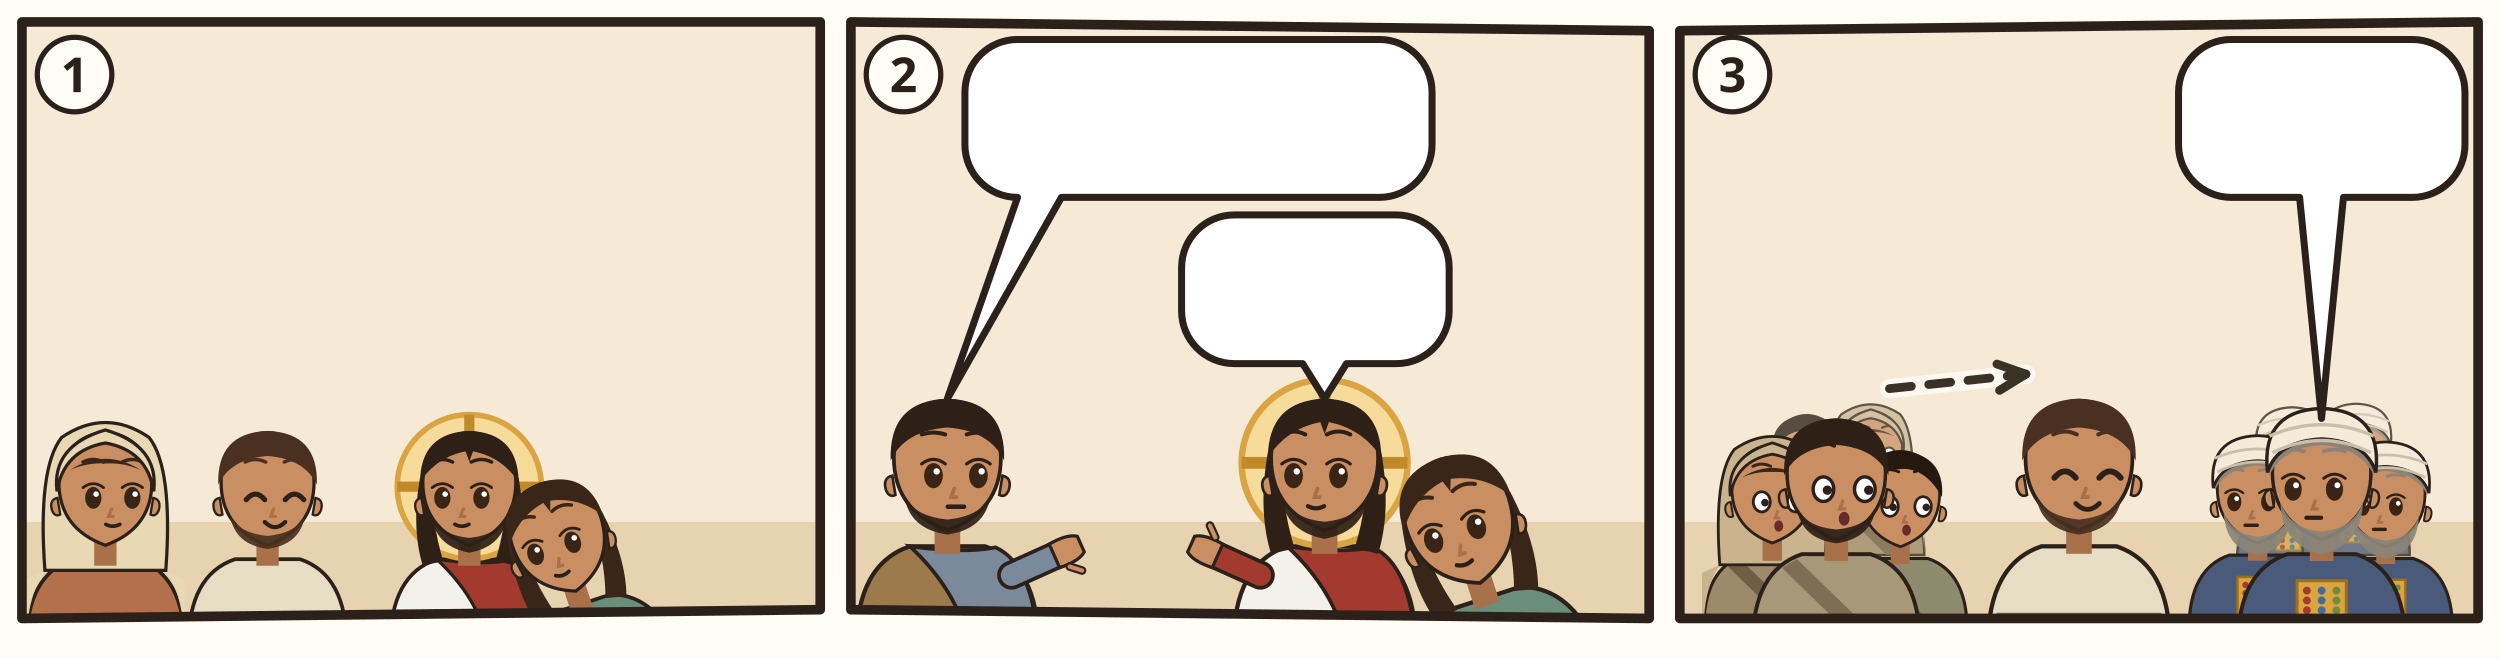
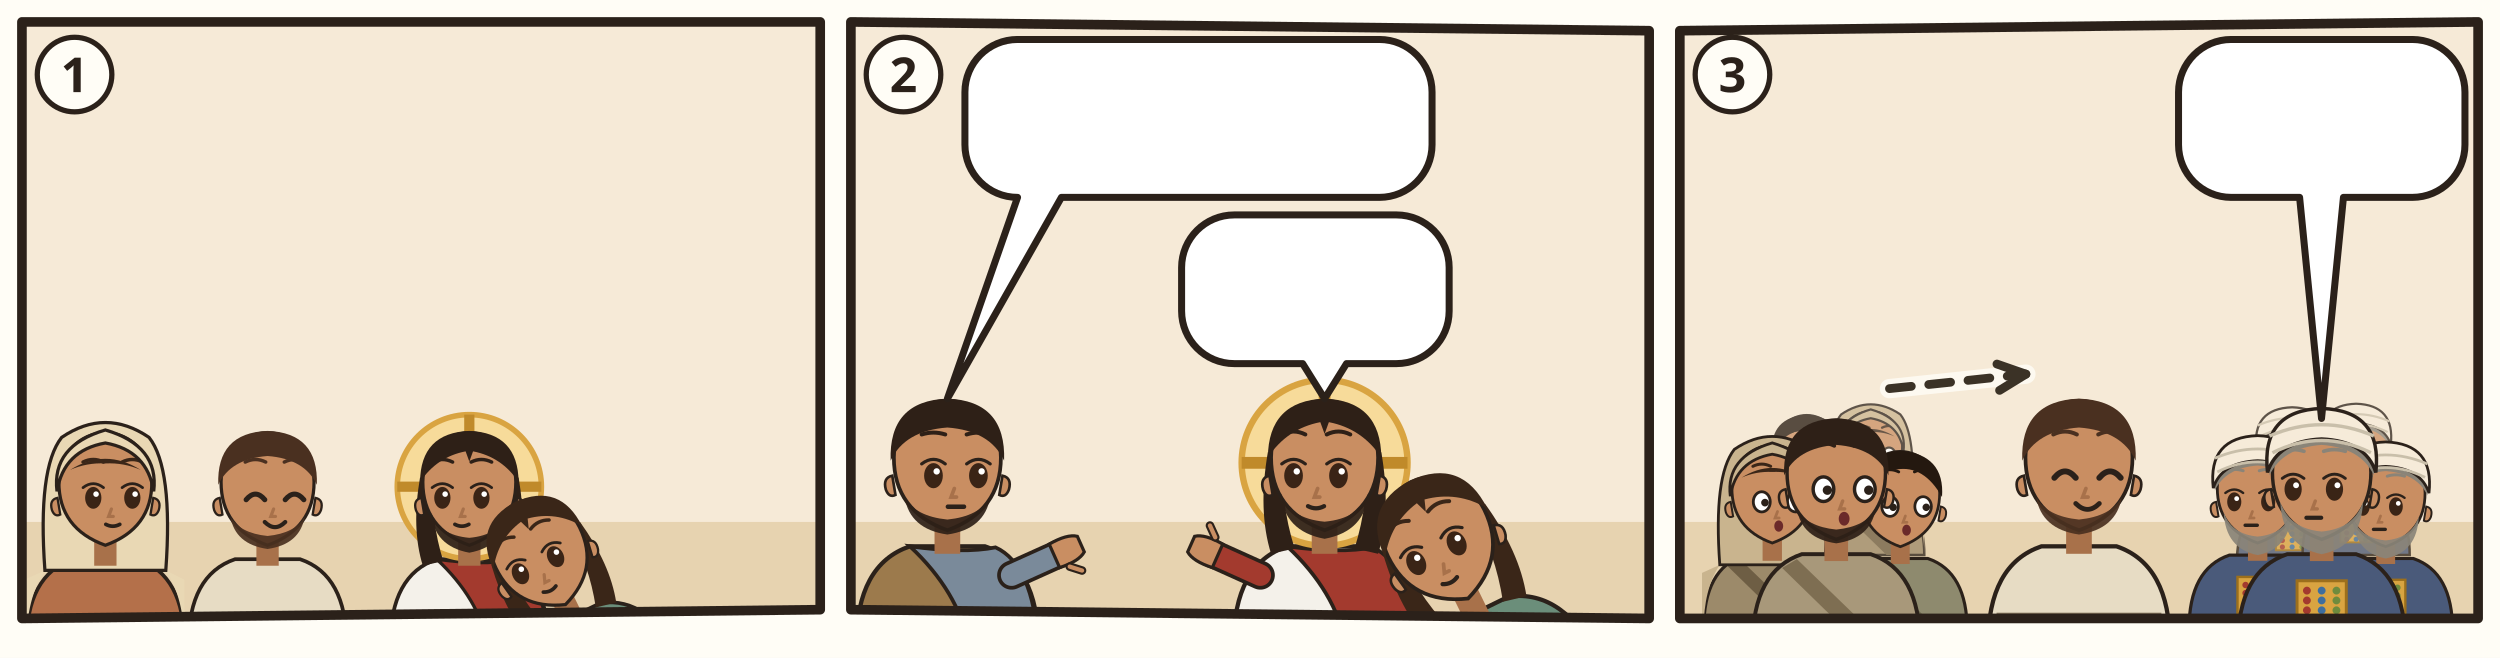
<svg xmlns="http://www.w3.org/2000/svg" viewBox="0 0 380 100">
  <rect width="380" height="100" fill="#FFFDF6" />
  <g transform="translate(2 2) scale(0.6667)">
    <clipPath id="an-cp-jhn-012-001-011-1">
      <polygon points="2,2 184,2 184,136 2,138" />
    </clipPath>
    <g clip-path="url(#an-cp-jhn-012-001-011-1)">
      <polygon points="2,2 184,2 184,136 2,138" fill="#F6EAD7" />
      <path d="M0 116h186v24H0z" fill="#E7D3B0" />
      <g transform="translate(21.02 107.96) scale(1.06)">
        <path d="M-17 34Q-17 19-7 15.6L7 15.6Q17 19 17 34z" fill="#B4704A" stroke="#2B211A" stroke-width=".8" />
        <path d="M-13 18Q-17 24-17 34h-.4V20zM13 18Q17 24 17 34V20z" fill="#E9D8B4" />
        <path d="M-13 18Q-14.6-4-9.4-10.6Q0-17 9.4-10.6Q14.6-4 13 18z" fill="#E9D8B4" stroke="#2B211A" stroke-width=".7" />
        <path d="M-2.4 11h4.8v6h-4.8z" fill="#A8714A" />
        <path d="M-10 -1Q-10 9 0 12.6Q10 9 10 -1A10 10.6 0 0 0 -10 -1z" fill="#C98E62" stroke="#2B211A" stroke-width=".7" />
        <path d="M10.3 2.4q1.8.4 1.2 2.6-.6 1.6-1.8 1z M-10.3 2.4q-1.8.4-1.2 2.6.6 1.6 1.8 1z" fill="#C98E62" stroke="#2B211A" stroke-width=".5" />
        <ellipse cx="-2.6" cy="2.4" rx="1.75" ry="2.35" fill="#3A2416" />
        <path d="M-4.8 0.2Q-2.6 -1.5 -0.4 0.2" fill="none" stroke="#2B211A" stroke-width=".6" stroke-linecap="round" />
        <circle cx="-2.0" cy="1.6" r=".6" fill="#FFF" />
        <ellipse cx="5.8" cy="2.4" rx="1.75" ry="2.35" fill="#3A2416" />
        <path d="M3.6 0.2Q5.8 -1.5 8.0 0.2" fill="none" stroke="#2B211A" stroke-width=".6" stroke-linecap="round" />
        <circle cx="6.4" cy="1.6" r=".6" fill="#FFF" />
        <path d="M-4.8 -5.3Q-2.6 -6.4 -0.4 -5.3M3.6 -5.3Q5.8 -6.4 8.0 -5.3" fill="none" stroke="#3A2618" stroke-width=".75" stroke-linecap="round" />
        <path d="M1.3 4.8l-.6 1.6h1" fill="none" stroke="#A8714A" stroke-width=".7" stroke-linecap="round" />
        <path d="M0.1 8.1Q1.6 8.9 3.1 8.1" fill="none" stroke="#2B211A" stroke-width=".8" stroke-linecap="round" />
        <path d="M-7.6-3.6Q0-8.4 7.6-3.6Q4-5.2 0-5Q-4-5.2-7.6-3.6z" fill="#3A2618" />
        <path d="M-10.4 1Q-11.6-8.8 0-12.2Q11.6-8.8 10.4 1Q9-7.8 0-9.4Q-9-7.8-10.4 1z" fill="#E9D8B4" stroke="#2B211A" stroke-width=".7" />
        <use href="#an-a-kelle" x="1" y="16" width="14" height="14" />
      </g>
      <g transform="translate(58 107.96) scale(1.06)">
        <path d="M-17 34Q-17 19-7 15.6L7 15.6Q17 19 17 34z" fill="#E7DCC4" stroke="#2B211A" stroke-width=".8" />
        <path d="M-15.4 28h30.8v2.6h-30.8z" fill="#8A7A60" />
        <path d="M-2.4 11h4.8v6h-4.8z" fill="#A8714A" />
        <path d="M-10 -1Q-10 9 0 12.6Q10 9 10 -1A10 10.6 0 0 0 -10 -1z" fill="#C98E62" stroke="#2B211A" stroke-width=".7" />
        <path d="M10.3 2.4q1.8.4 1.2 2.6-.6 1.6-1.8 1z M-10.3 2.4q-1.8.4-1.2 2.6.6 1.6 1.8 1z" fill="#C98E62" stroke="#2B211A" stroke-width=".5" />
        <path d="M-8 6.4Q-7 12.4 0 13.4Q7 12.4 8 6.4Q6 10 0 10.6Q-6 10-8 6.4z" fill="#4A3020" opacity=".92" />
        <path d="M-4.6 2.8Q-2.6 0.4 -0.6 2.8" fill="none" stroke="#2B211A" stroke-width="1.1" stroke-linecap="round" />
        <path d="M3.8 2.8Q5.8 0.4 7.8 2.8" fill="none" stroke="#2B211A" stroke-width="1.1" stroke-linecap="round" />
        <path d="M-4.8 -5.3Q-2.6 -6.4 -0.4 -5.3M3.6 -5.3Q5.8 -6.4 8.0 -5.3" fill="none" stroke="#4A3020" stroke-width=".75" stroke-linecap="round" />
        <path d="M1.3 4.8l-.6 1.6h1" fill="none" stroke="#A8714A" stroke-width=".7" stroke-linecap="round" />
        <path d="M-0.6 7.6Q1.6 9.8 3.8 7.6" fill="none" stroke="#2B211A" stroke-width=".9" stroke-linecap="round" />
        <path d="M-10.6-.4Q-11-11.6 0-12Q11-11.6 10.6-.4Q8-6 0-6.6Q-8-6-10.6-.4z" fill="#4A3020" />
      </g>
      <g transform="translate(104 107.96) scale(1.06)">
        <path d="M-17 34Q-17 19-7 15.6L7 15.6Q17 19 17 34z" fill="#F4F1EA" stroke="#2B211A" stroke-width=".8" />
        <path d="M-7 15.6Q3 17 9 15.8Q16 19 17 34L4 34Q2 24-7 15.6z" fill="#A33A2E" stroke="#2B211A" stroke-width=".7" />
        <circle r="15.5" fill="#F7DB9A" stroke="#D9A441" stroke-width="1.2" />
        <path d="M0-15.5v5M-15.5 0h5M15.5 0h-5" stroke="#C08A2A" stroke-width="2.2" />
        <path d="M-10.6 -2Q-12.5 9-10 17L-5.6 16Q-8.4 7-7.6-1z M10.6 -2Q12.5 9 10 17L5.6 16Q8.4 7 7.6-1z" fill="#2E2017" />
        <path d="M-2.4 11h4.8v6h-4.8z" fill="#A8714A" />
        <path d="M-10 -1Q-10 9 0 12.6Q10 9 10 -1A10 10.6 0 0 0 -10 -1z" fill="#C98E62" stroke="#2B211A" stroke-width=".7" />
        <path d="M10.3 2.4q1.8.4 1.2 2.6-.6 1.6-1.8 1z M-10.3 2.4q-1.8.4-1.2 2.6.6 1.6 1.8 1z" fill="#C98E62" stroke="#2B211A" stroke-width=".5" />
        <path d="M-8.2 5.6Q-7.6 12.8 0 14.2Q7.6 12.8 8.2 5.6Q6.6 10.4 0 11Q-6.6 10.4-8.2 5.6z" fill="#2E2017" opacity=".92" />
        <ellipse cx="-5.8" cy="2.4" rx="1.75" ry="2.35" fill="#3A2416" />
        <path d="M-8.0 0.2Q-5.8 -1.5 -3.6 0.2" fill="none" stroke="#2B211A" stroke-width=".6" stroke-linecap="round" />
        <circle cx="-5.2" cy="1.6" r=".6" fill="#FFF" />
        <ellipse cx="2.6" cy="2.4" rx="1.75" ry="2.35" fill="#3A2416" />
        <path d="M0.4 0.2Q2.6 -1.5 4.8 0.2" fill="none" stroke="#2B211A" stroke-width=".6" stroke-linecap="round" />
        <circle cx="3.2" cy="1.6" r=".6" fill="#FFF" />
        <path d="M-8.0 -5.3Q-5.8 -6.4 -3.6 -5.3M0.4 -5.3Q2.6 -6.4 4.8 -5.3" fill="none" stroke="#2E2017" stroke-width=".75" stroke-linecap="round" />
        <path d="M-1.3 4.8l-.6 1.6h1" fill="none" stroke="#A8714A" stroke-width=".7" stroke-linecap="round" />
        <path d="M-3.1 8.1Q-1.6 8.9 -0.1 8.1" fill="none" stroke="#2B211A" stroke-width=".8" stroke-linecap="round" />
        <path d="M-10.6-1Q-10.5-11.6 0-12Q10.5-11.6 10.6-1Q7-6.4 .8-7.6L0-5.4-.8-7.6Q-7-6.4-10.6-1z" fill="#2E2017" />
      </g>
-       <g transform="rotate(-18 134.0 149.3)">
-         <g transform="translate(134 117.5) scale(1.06)">
+       <g transform="rotate(-26 134.0 151.4)">
+         <g transform="translate(134 119.62) scale(1.06)">
          <path d="M-17 34Q-17 19-7 15.6L7 15.6Q17 19 17 34z" fill="#6B8E7A" stroke="#2B211A" stroke-width=".8" />
          <path d="M-10.6 -2Q-12.5 9-10 17L-5.6 16Q-8.4 7-7.6-1z M10.6 -2Q12.5 9 10 17L5.6 16Q8.4 7 7.6-1z" fill="#3A2618" />
          <path d="M-2.4 11h4.8v6h-4.8z" fill="#A8714A" />
          <path d="M-10 -1Q-10 9 0 12.6Q10 9 10 -1A10 10.6 0 0 0 -10 -1z" fill="#C98E62" stroke="#2B211A" stroke-width=".7" />
          <path d="M10.3 2.4q1.8.4 1.2 2.6-.6 1.6-1.8 1z M-10.3 2.4q-1.8.4-1.2 2.6.6 1.6 1.8 1z" fill="#C98E62" stroke="#2B211A" stroke-width=".5" />
          <ellipse cx="-5.8" cy="2.4" rx="1.75" ry="2.35" fill="#3A2416" />
          <path d="M-8.0 0.2Q-5.8 -1.5 -3.6 0.2" fill="none" stroke="#2B211A" stroke-width=".6" stroke-linecap="round" />
          <circle cx="-5.2" cy="1.6" r=".6" fill="#FFF" />
          <ellipse cx="2.6" cy="2.4" rx="1.75" ry="2.35" fill="#3A2416" />
          <path d="M0.4 0.2Q2.6 -1.5 4.8 0.2" fill="none" stroke="#2B211A" stroke-width=".6" stroke-linecap="round" />
          <circle cx="3.2" cy="1.6" r=".6" fill="#FFF" />
          <path d="M-8.0 -5.3Q-5.8 -6.4 -3.6 -5.3M0.4 -5.3Q2.6 -6.4 4.8 -5.3" fill="none" stroke="#3A2618" stroke-width=".75" stroke-linecap="round" />
          <path d="M-1.3 4.8l-.6 1.6h1" fill="none" stroke="#A8714A" stroke-width=".7" stroke-linecap="round" />
          <path d="M-3.1 8.1Q-1.6 8.9 -0.1 8.1" fill="none" stroke="#2B211A" stroke-width=".8" stroke-linecap="round" />
          <path d="M-10.6-1Q-10.5-11.6 0-12Q10.5-11.6 10.6-1Q7-6.4 .8-7.6L0-5.4-.8-7.6Q-7-6.4-10.6-1z" fill="#3A2618" />
          <use href="#an-salboel" x="-4" y="13" width="16" height="12" />
        </g>
      </g>
-       <use href="#an-z-salbung" x="150.7" y="108.0" width="19" height="19" />
+       <use href="#an-z-salbung" x="150.7" y="110.1" width="19" height="19" />
    </g>
    <polygon points="2,2 184,2 184,136 2,138" fill="none" stroke="#2B211A" stroke-width="2.2" stroke-linejoin="round" />
    <circle cx="14" cy="14" r="8.5" fill="#FFFDF6" stroke="#2B211A" stroke-width="1.2" />
    <text x="14" y="18" text-anchor="middle" font-family="sans-serif" font-size="11" font-weight="700" fill="#2B211A">1</text>
  </g>
  <g transform="translate(128 2) scale(0.6667)">
    <clipPath id="an-cp-jhn-012-001-011-2">
      <polygon points="2,2 184,4 184,138 2,136" />
    </clipPath>
    <g clip-path="url(#an-cp-jhn-012-001-011-2)">
      <polygon points="2,2 184,4 184,138 2,136" fill="#F6EAD7" />
      <path d="M0 116h186v24H0z" fill="#E7D3B0" />
      <g transform="translate(24 102.52) scale(1.22)">
        <path d="M-17 34Q-17 19-7 15.6L7 15.6Q17 19 17 34z" fill="#9C7A4C" stroke="#2B211A" stroke-width=".8" />
        <path d="M-7 15.6Q3 17 9 15.8Q16 19 17 34L4 34Q2 24-7 15.6z" fill="#7A8A9A" stroke="#2B211A" stroke-width=".7" />
        <path d="M12 21L21.1 16.9" stroke="#2B211A" stroke-width="5.4" stroke-linecap="round" />
        <path d="M12 21L21.1 16.9" stroke="#7A8A9A" stroke-width="4" stroke-linecap="round" />
        <g transform="translate(21.1 16.9) rotate(66)">
          <path d="M-2.4 1.2Q-2.8-2.6-1.6-4.2h3.2Q2.8-2.6 2.4 1.2z" fill="#C98E62" stroke="#2B211A" stroke-width=".6" />
          <path d="M3 -.6l1.6-1.8" stroke="#2B211A" stroke-width="1.6" stroke-linecap="round" />
          <path d="M3 -.6l1.6-1.8" stroke="#C98E62" stroke-width=".8" stroke-linecap="round" />
        </g>
        <path d="M-2.4 11h4.8v6h-4.8z" fill="#A8714A" />
        <path d="M-10 -1Q-10 9 0 12.6Q10 9 10 -1A10 10.6 0 0 0 -10 -1z" fill="#C98E62" stroke="#2B211A" stroke-width=".7" />
        <path d="M10.3 2.4q1.8.4 1.2 2.6-.6 1.6-1.8 1z M-10.3 2.4q-1.8.4-1.2 2.6.6 1.6 1.8 1z" fill="#C98E62" stroke="#2B211A" stroke-width=".5" />
        <path d="M-8 6.4Q-7 12.4 0 13.4Q7 12.4 8 6.4Q6 10 0 10.6Q-6 10-8 6.4z" fill="#2E2017" opacity=".92" />
        <ellipse cx="-2.6" cy="2.4" rx="1.75" ry="2.35" fill="#3A2416" />
        <path d="M-4.8 0.2Q-2.6 -1.5 -0.4 0.2" fill="none" stroke="#2B211A" stroke-width=".6" stroke-linecap="round" />
        <circle cx="-2.0" cy="1.6" r=".6" fill="#FFF" />
        <ellipse cx="5.8" cy="2.4" rx="1.75" ry="2.35" fill="#3A2416" />
        <path d="M3.6 0.2Q5.8 -1.5 8.0 0.2" fill="none" stroke="#2B211A" stroke-width=".6" stroke-linecap="round" />
        <circle cx="6.4" cy="1.6" r=".6" fill="#FFF" />
        <path d="M-4.8 -5.3Q-2.6 -6.0 -0.4 -5.3M3.6 -5.3Q5.8 -6.0 8.0 -5.3" fill="none" stroke="#2E2017" stroke-width=".75" stroke-linecap="round" />
        <path d="M1.3 4.8l-.6 1.6h1" fill="none" stroke="#A8714A" stroke-width=".7" stroke-linecap="round" />
        <path d="M0.1 8.2h3" stroke="#2B211A" stroke-width=".85" stroke-linecap="round" />
        <path d="M-10.6-.4Q-11-11.6 0-12Q11-11.6 10.6-.4Q8-6 0-6.6Q-8-6-10.6-.4z" fill="#2E2017" />
        <use href="#an-a-kasse" x="1" y="16" width="14" height="14" />
      </g>
      <g transform="translate(110 102.52) scale(1.22)">
        <path d="M-17 34Q-17 19-7 15.6L7 15.6Q17 19 17 34z" fill="#F4F1EA" stroke="#2B211A" stroke-width=".8" />
        <path d="M-7 15.6Q3 17 9 15.8Q16 19 17 34L4 34Q2 24-7 15.6z" fill="#A33A2E" stroke="#2B211A" stroke-width=".7" />
        <path d="M-12 21L-21.1 16.9" stroke="#2B211A" stroke-width="5.4" stroke-linecap="round" />
        <path d="M-12 21L-21.1 16.9" stroke="#A33A2E" stroke-width="4" stroke-linecap="round" />
        <g transform="translate(-21.1 16.9) rotate(294)">
          <path d="M-2.4 1.2Q-2.8-2.6-1.6-4.2h3.2Q2.8-2.6 2.4 1.2z" fill="#C98E62" stroke="#2B211A" stroke-width=".6" />
          <path d="M3 -.6l1.6-1.8" stroke="#2B211A" stroke-width="1.6" stroke-linecap="round" />
          <path d="M3 -.6l1.6-1.8" stroke="#C98E62" stroke-width=".8" stroke-linecap="round" />
        </g>
        <circle r="15.5" fill="#F7DB9A" stroke="#D9A441" stroke-width="1.2" />
        <path d="M0-15.5v5M-15.5 0h5M15.5 0h-5" stroke="#C08A2A" stroke-width="2.2" />
        <path d="M-10.6 -2Q-12.5 9-10 17L-5.6 16Q-8.4 7-7.6-1z M10.6 -2Q12.5 9 10 17L5.6 16Q8.4 7 7.6-1z" fill="#2E2017" />
        <path d="M-2.4 11h4.8v6h-4.8z" fill="#A8714A" />
        <path d="M-10 -1Q-10 9 0 12.6Q10 9 10 -1A10 10.6 0 0 0 -10 -1z" fill="#C98E62" stroke="#2B211A" stroke-width=".7" />
        <path d="M10.3 2.4q1.8.4 1.2 2.6-.6 1.6-1.8 1z M-10.3 2.4q-1.8.4-1.2 2.6.6 1.6 1.8 1z" fill="#C98E62" stroke="#2B211A" stroke-width=".5" />
        <path d="M-8.2 5.6Q-7.6 12.8 0 14.2Q7.6 12.8 8.2 5.6Q6.6 10.4 0 11Q-6.6 10.4-8.2 5.6z" fill="#2E2017" opacity=".92" />
        <ellipse cx="-5.8" cy="2.4" rx="1.75" ry="2.35" fill="#3A2416" />
        <path d="M-8.0 0.2Q-5.8 -1.5 -3.6 0.2" fill="none" stroke="#2B211A" stroke-width=".6" stroke-linecap="round" />
        <circle cx="-5.2" cy="1.6" r=".6" fill="#FFF" />
        <ellipse cx="2.6" cy="2.4" rx="1.75" ry="2.35" fill="#3A2416" />
        <path d="M0.4 0.2Q2.6 -1.5 4.8 0.2" fill="none" stroke="#2B211A" stroke-width=".6" stroke-linecap="round" />
        <circle cx="3.2" cy="1.6" r=".6" fill="#FFF" />
        <path d="M-8.0 -5.3Q-5.8 -6.4 -3.6 -5.3M0.4 -5.3Q2.6 -6.4 4.8 -5.3" fill="none" stroke="#2E2017" stroke-width=".75" stroke-linecap="round" />
        <path d="M-1.3 4.8l-.6 1.6h1" fill="none" stroke="#A8714A" stroke-width=".7" stroke-linecap="round" />
        <path d="M-3.1 8.1Q-1.6 8.9 -0.1 8.1" fill="none" stroke="#2B211A" stroke-width=".8" stroke-linecap="round" />
        <path d="M-10.6-1Q-10.5-11.6 0-12Q10.5-11.6 10.6-1Q7-6.4 .8-7.6L0-5.4-.8-7.6Q-7-6.4-10.6-1z" fill="#2E2017" />
      </g>
-       <g transform="rotate(-18 152.0 150.1)">
-         <g transform="translate(152 113.5) scale(1.22)">
+       <g transform="rotate(-26 152.0 152.5)">
+         <g transform="translate(152 115.94) scale(1.22)">
          <path d="M-17 34Q-17 19-7 15.6L7 15.6Q17 19 17 34z" fill="#6B8E7A" stroke="#2B211A" stroke-width=".8" />
          <path d="M-10.6 -2Q-12.5 9-10 17L-5.6 16Q-8.4 7-7.6-1z M10.6 -2Q12.5 9 10 17L5.6 16Q8.4 7 7.6-1z" fill="#3A2618" />
          <path d="M-2.4 11h4.8v6h-4.8z" fill="#A8714A" />
          <path d="M-10 -1Q-10 9 0 12.6Q10 9 10 -1A10 10.6 0 0 0 -10 -1z" fill="#C98E62" stroke="#2B211A" stroke-width=".7" />
          <path d="M10.3 2.4q1.8.4 1.2 2.6-.6 1.6-1.8 1z M-10.3 2.4q-1.8.4-1.2 2.6.6 1.6 1.8 1z" fill="#C98E62" stroke="#2B211A" stroke-width=".5" />
          <ellipse cx="-5.8" cy="2.4" rx="1.75" ry="2.35" fill="#3A2416" />
          <path d="M-8.0 0.2Q-5.8 -1.5 -3.6 0.2" fill="none" stroke="#2B211A" stroke-width=".6" stroke-linecap="round" />
          <circle cx="-5.2" cy="1.6" r=".6" fill="#FFF" />
          <ellipse cx="2.6" cy="2.4" rx="1.75" ry="2.35" fill="#3A2416" />
          <path d="M0.4 0.2Q2.6 -1.5 4.8 0.2" fill="none" stroke="#2B211A" stroke-width=".6" stroke-linecap="round" />
          <circle cx="3.2" cy="1.6" r=".6" fill="#FFF" />
          <path d="M-8.0 -5.3Q-5.8 -6.4 -3.6 -5.3M0.4 -5.3Q2.6 -6.4 4.8 -5.3" fill="none" stroke="#3A2618" stroke-width=".75" stroke-linecap="round" />
          <path d="M-1.3 4.8l-.6 1.6h1" fill="none" stroke="#A8714A" stroke-width=".7" stroke-linecap="round" />
          <path d="M-3.1 8.1Q-1.6 8.9 -0.1 8.1" fill="none" stroke="#2B211A" stroke-width=".8" stroke-linecap="round" />
          <path d="M-10.6-1Q-10.5-11.6 0-12Q10.5-11.6 10.6-1Q7-6.4 .8-7.6L0-5.4-.8-7.6Q-7-6.4-10.6-1z" fill="#3A2618" />
          <use href="#an-salboel" x="-4" y="13" width="16" height="12" />
        </g>
      </g>
      <g>
        <path d="M40 6H122.5A12 12 0 0 1 134.5 18V30A12 12 0 0 1 122.5 42L50 42L24 87.9L40 42H40A12 12 0 0 1 28 30V18A12 12 0 0 1 40 6Z" fill="#FFFFFF" stroke="#2B211A" stroke-width="1.6" stroke-linejoin="round" />
        <use href="#an-salboel" x="34" y="12" width="17.5" height="24" />
        <use href="#an-muenzen" x="56.5" y="12" width="41.1" height="24" />
        <use href="#an-p-g-arme-gruppe" x="102.6" y="12" width="25.9" height="24" />
      </g>
      <g>
        <path d="M89.4 46H126.4A12 12 0 0 1 138.4 58V67.9A12 12 0 0 1 126.4 79.9L115 79.9L110 87.9L105 79.9H89.4A12 12 0 0 1 77.4 67.9V58A12 12 0 0 1 89.4 46Z" fill="#FFFFFF" stroke="#2B211A" stroke-width="1.6" stroke-linejoin="round" />
        <use href="#an-p-maria-betanien" x="83.4" y="52" width="15.4" height="21.9" />
        <use href="#an-z-tod" x="103.8" y="52" width="28.6" height="21.9" />
      </g>
    </g>
    <polygon points="2,2 184,4 184,138 2,136" fill="none" stroke="#2B211A" stroke-width="2.2" stroke-linejoin="round" />
    <circle cx="14" cy="14" r="8.5" fill="#FFFDF6" stroke="#2B211A" stroke-width="1.2" />
    <text x="14" y="18" text-anchor="middle" font-family="sans-serif" font-size="11" font-weight="700" fill="#2B211A">2</text>
  </g>
  <g transform="translate(254 2) scale(0.6667)">
    <clipPath id="an-cp-jhn-012-001-011-3">
      <polygon points="2,4 184,2 184,138 2,138" />
    </clipPath>
    <g clip-path="url(#an-cp-jhn-012-001-011-3)">
      <polygon points="2,4 184,2 184,138 2,138" fill="#F6EAD7" />
      <path d="M0 116h186v24H0z" fill="#E7D3B0" />
      <g opacity=".75">
        <g transform="translate(30.93227 100.2264) scale(0.740784)">
          <path d="M-17 34Q-17 19-7 15.6L7 15.6Q17 19 17 34z" fill="#8E8A6E" stroke="#2B211A" stroke-width=".8" />
          <path d="M-8 16.6L10 34h-5L-11 18.4z" fill="#6A664C" />
          <path d="M-2.4 11h4.8v6h-4.8z" fill="#A8714A" />
          <path d="M-10 -1Q-10 9 0 12.6Q10 9 10 -1A10 10.6 0 0 0 -10 -1z" fill="#C98E62" stroke="#2B211A" stroke-width=".7" />
          <path d="M10.3 2.4q1.8.4 1.2 2.6-.6 1.6-1.8 1z M-10.3 2.4q-1.8.4-1.2 2.6.6 1.6 1.8 1z" fill="#C98E62" stroke="#2B211A" stroke-width=".5" />
          <ellipse cx="-2.6" cy="2.4" rx="2.1" ry="2.5" fill="#FFF" stroke="#2B211A" stroke-width=".7" />
          <circle cx="-1.8" cy="2.6" r=".95" fill="#2B211A" />
          <ellipse cx="5.8" cy="2.4" rx="2.1" ry="2.5" fill="#FFF" stroke="#2B211A" stroke-width=".7" />
          <circle cx="6.6" cy="2.6" r=".95" fill="#2B211A" />
          <path d="M-4.8 -6.4Q-2.6 -7.5 -0.4 -6.4M3.6 -6.4Q5.8 -7.5 8.0 -6.4" fill="none" stroke="#24180F" stroke-width=".75" stroke-linecap="round" />
          <path d="M1.3 4.8l-.6 1.6h1" fill="none" stroke="#A8714A" stroke-width=".7" stroke-linecap="round" />
          <ellipse cx="1.6" cy="8.4" rx="1.1" ry="1.4" fill="#6B2A2A" />
          <path d="M-10.6 0Q-11.4-10.8 0-11.8Q11.4-10.8 10.6 0Q6-8.2-1-7Q-7-6.4-10.6 0z" fill="#24180F" />
        </g>
        <g transform="translate(45.52347 99.104) scale(0.718336)">
          <path d="M-17 34Q-17 19-7 15.6L7 15.6Q17 19 17 34z" fill="#9C8A6A" stroke="#2B211A" stroke-width=".8" />
          <path d="M-13 18Q-17 24-17 34h-.4V20zM13 18Q17 24 17 34V20z" fill="#C9B48E" />
          <path d="M-8 16.6L10 34h-5L-11 18.4z" fill="#6E5E44" />
          <path d="M-13 18Q-14.6-4-9.4-10.6Q0-17 9.4-10.6Q14.6-4 13 18z" fill="#C9B48E" stroke="#2B211A" stroke-width=".7" />
          <path d="M-2.4 11h4.8v6h-4.8z" fill="#A8714A" />
          <path d="M-10 -1Q-10 9 0 12.6Q10 9 10 -1A10 10.6 0 0 0 -10 -1z" fill="#C98E62" stroke="#2B211A" stroke-width=".7" />
          <path d="M10.3 2.4q1.8.4 1.2 2.6-.6 1.6-1.8 1z M-10.3 2.4q-1.8.4-1.2 2.6.6 1.6 1.8 1z" fill="#C98E62" stroke="#2B211A" stroke-width=".5" />
          <ellipse cx="-2.6" cy="2.4" rx="2.1" ry="2.5" fill="#FFF" stroke="#2B211A" stroke-width=".7" />
          <circle cx="-1.8" cy="2.6" r=".95" fill="#2B211A" />
          <ellipse cx="5.8" cy="2.4" rx="2.1" ry="2.5" fill="#FFF" stroke="#2B211A" stroke-width=".7" />
          <circle cx="6.6" cy="2.6" r=".95" fill="#2B211A" />
          <path d="M-4.8 -6.4Q-2.6 -7.5 -0.4 -6.4M3.6 -6.4Q5.8 -7.5 8.0 -6.4" fill="none" stroke="#3A2618" stroke-width=".75" stroke-linecap="round" />
          <path d="M1.3 4.8l-.6 1.6h1" fill="none" stroke="#A8714A" stroke-width=".7" stroke-linecap="round" />
          <ellipse cx="1.6" cy="8.4" rx="1.1" ry="1.4" fill="#6B2A2A" />
          <path d="M-7.6-3.6Q0-8.4 7.6-3.6Q4-5.2 0-5Q-4-5.2-7.6-3.6z" fill="#3A2618" />
          <path d="M-10.4 1Q-11.6-8.8 0-12.2Q11.6-8.8 10.4 1Q9-7.8 0-9.4Q-9-7.8-10.4 1z" fill="#C9B48E" stroke="#2B211A" stroke-width=".7" />
        </g>
      </g>
      <g transform="translate(23.07547 109.2056) scale(0.920368)">
        <path d="M-17 34Q-17 19-7 15.6L7 15.6Q17 19 17 34z" fill="#9C8A6A" stroke="#2B211A" stroke-width=".8" />
        <path d="M-13 18Q-17 24-17 34h-.4V20zM13 18Q17 24 17 34V20z" fill="#C9B48E" />
        <path d="M-8 16.6L10 34h-5L-11 18.4z" fill="#6E5E44" />
        <path d="M-13 18Q-14.6-4-9.4-10.6Q0-17 9.4-10.6Q14.6-4 13 18z" fill="#C9B48E" stroke="#2B211A" stroke-width=".7" />
        <path d="M-2.4 11h4.8v6h-4.8z" fill="#A8714A" />
        <path d="M-10 -1Q-10 9 0 12.6Q10 9 10 -1A10 10.6 0 0 0 -10 -1z" fill="#C98E62" stroke="#2B211A" stroke-width=".7" />
        <path d="M10.3 2.4q1.8.4 1.2 2.6-.6 1.6-1.8 1z M-10.3 2.4q-1.8.4-1.2 2.6.6 1.6 1.8 1z" fill="#C98E62" stroke="#2B211A" stroke-width=".5" />
        <ellipse cx="-2.6" cy="2.4" rx="2.1" ry="2.5" fill="#FFF" stroke="#2B211A" stroke-width=".7" />
        <circle cx="-1.8" cy="2.6" r=".95" fill="#2B211A" />
        <ellipse cx="5.8" cy="2.4" rx="2.1" ry="2.5" fill="#FFF" stroke="#2B211A" stroke-width=".7" />
        <circle cx="6.6" cy="2.6" r=".95" fill="#2B211A" />
        <path d="M-4.8 -6.4Q-2.6 -7.5 -0.4 -6.4M3.6 -6.4Q5.8 -7.5 8.0 -6.4" fill="none" stroke="#3A2618" stroke-width=".75" stroke-linecap="round" />
        <path d="M1.3 4.8l-.6 1.6h1" fill="none" stroke="#A8714A" stroke-width=".7" stroke-linecap="round" />
        <ellipse cx="1.6" cy="8.4" rx="1.1" ry="1.4" fill="#6B2A2A" />
        <path d="M-7.6-3.6Q0-8.4 7.6-3.6Q4-5.2 0-5Q-4-5.2-7.6-3.6z" fill="#3A2618" />
        <path d="M-10.4 1Q-11.6-8.8 0-12.2Q11.6-8.8 10.4 1Q9-7.8 0-9.4Q-9-7.8-10.4 1z" fill="#C9B48E" stroke="#2B211A" stroke-width=".7" />
      </g>
      <g transform="translate(52.25787 110.328) scale(0.89792)">
        <path d="M-17 34Q-17 19-7 15.6L7 15.6Q17 19 17 34z" fill="#8E8A6E" stroke="#2B211A" stroke-width=".8" />
        <path d="M-8 16.6L10 34h-5L-11 18.4z" fill="#6A664C" />
        <path d="M-2.4 11h4.8v6h-4.8z" fill="#A8714A" />
        <path d="M-10 -1Q-10 9 0 12.6Q10 9 10 -1A10 10.6 0 0 0 -10 -1z" fill="#C98E62" stroke="#2B211A" stroke-width=".7" />
        <path d="M10.3 2.4q1.8.4 1.2 2.6-.6 1.6-1.8 1z M-10.3 2.4q-1.8.4-1.2 2.6.6 1.6 1.8 1z" fill="#C98E62" stroke="#2B211A" stroke-width=".5" />
        <ellipse cx="-2.6" cy="2.4" rx="2.1" ry="2.5" fill="#FFF" stroke="#2B211A" stroke-width=".7" />
        <circle cx="-1.8" cy="2.6" r=".95" fill="#2B211A" />
        <ellipse cx="5.8" cy="2.4" rx="2.1" ry="2.5" fill="#FFF" stroke="#2B211A" stroke-width=".7" />
        <circle cx="6.6" cy="2.6" r=".95" fill="#2B211A" />
        <path d="M-4.8 -6.4Q-2.6 -7.5 -0.4 -6.4M3.6 -6.4Q5.8 -7.5 8.0 -6.4" fill="none" stroke="#24180F" stroke-width=".75" stroke-linecap="round" />
        <path d="M1.3 4.8l-.6 1.6h1" fill="none" stroke="#A8714A" stroke-width=".7" stroke-linecap="round" />
        <ellipse cx="1.6" cy="8.4" rx="1.1" ry="1.4" fill="#6B2A2A" />
        <path d="M-10.6 0Q-11.4-10.8 0-11.8Q11.4-10.8 10.6 0Q6-8.2-1-7Q-7-6.4-10.6 0z" fill="#24180F" />
      </g>
      <g transform="translate(37.66667 105.8384) scale(1.1224)">
        <path d="M-17 34Q-17 19-7 15.6L7 15.6Q17 19 17 34z" fill="#A8987A" stroke="#2B211A" stroke-width=".8" />
        <path d="M-8 16.6L10 34h-5L-11 18.4z" fill="#7E6E52" />
        <path d="M-2.4 11h4.8v6h-4.8z" fill="#A8714A" />
        <path d="M-10 -1Q-10 9 0 12.6Q10 9 10 -1A10 10.6 0 0 0 -10 -1z" fill="#C98E62" stroke="#2B211A" stroke-width=".7" />
        <path d="M10.3 2.4q1.8.4 1.2 2.6-.6 1.6-1.8 1z M-10.3 2.4q-1.8.4-1.2 2.6.6 1.6 1.8 1z" fill="#C98E62" stroke="#2B211A" stroke-width=".5" />
        <path d="M-8 6.4Q-7 12.4 0 13.4Q7 12.4 8 6.4Q6 10 0 10.6Q-6 10-8 6.4z" fill="#2E2017" opacity=".92" />
        <ellipse cx="-2.6" cy="2.4" rx="2.1" ry="2.5" fill="#FFF" stroke="#2B211A" stroke-width=".7" />
        <circle cx="-1.8" cy="2.6" r=".95" fill="#2B211A" />
        <ellipse cx="5.8" cy="2.4" rx="2.1" ry="2.5" fill="#FFF" stroke="#2B211A" stroke-width=".7" />
        <circle cx="6.6" cy="2.6" r=".95" fill="#2B211A" />
        <path d="M-4.8 -6.4Q-2.6 -7.5 -0.4 -6.4M3.6 -6.4Q5.8 -7.5 8.0 -6.4" fill="none" stroke="#2E2017" stroke-width=".75" stroke-linecap="round" />
        <path d="M1.3 4.8l-.6 1.6h1" fill="none" stroke="#A8714A" stroke-width=".7" stroke-linecap="round" />
        <ellipse cx="1.6" cy="8.4" rx="1.1" ry="1.4" fill="#6B2A2A" />
        <path d="M-10.6-.4Q-11-11.6 0-12Q11-11.6 10.6-.4Q8-6 0-6.6Q-8-6-10.6-.4z" fill="#2E2017" />
      </g>
      <g transform="translate(93.0 102.52) scale(1.22)">
        <path d="M-17 34Q-17 19-7 15.6L7 15.6Q17 19 17 34z" fill="#E7DCC4" stroke="#2B211A" stroke-width=".8" />
        <path d="M-15.4 28h30.8v2.6h-30.8z" fill="#8A7A60" />
        <path d="M-2.4 11h4.8v6h-4.8z" fill="#A8714A" />
        <path d="M-10 -1Q-10 9 0 12.6Q10 9 10 -1A10 10.6 0 0 0 -10 -1z" fill="#C98E62" stroke="#2B211A" stroke-width=".7" />
        <path d="M10.3 2.4q1.8.4 1.2 2.6-.6 1.6-1.8 1z M-10.3 2.4q-1.8.4-1.2 2.6.6 1.6 1.8 1z" fill="#C98E62" stroke="#2B211A" stroke-width=".5" />
        <path d="M-8 6.4Q-7 12.4 0 13.4Q7 12.4 8 6.4Q6 10 0 10.6Q-6 10-8 6.4z" fill="#4A3020" opacity=".92" />
        <path d="M-4.6 2.8Q-2.6 0.4 -0.6 2.8" fill="none" stroke="#2B211A" stroke-width="1.1" stroke-linecap="round" />
        <path d="M3.8 2.8Q5.8 0.4 7.8 2.8" fill="none" stroke="#2B211A" stroke-width="1.1" stroke-linecap="round" />
        <path d="M-4.8 -5.3Q-2.6 -6.4 -0.4 -5.3M3.6 -5.3Q5.8 -6.4 8.0 -5.3" fill="none" stroke="#4A3020" stroke-width=".75" stroke-linecap="round" />
        <path d="M1.3 4.8l-.6 1.6h1" fill="none" stroke="#A8714A" stroke-width=".7" stroke-linecap="round" />
        <path d="M-0.6 7.6Q1.6 9.8 3.8 7.6" fill="none" stroke="#2B211A" stroke-width=".9" stroke-linecap="round" />
        <path d="M-10.6-.4Q-11-11.6 0-12Q11-11.6 10.6-.4Q8-6 0-6.6Q-8-6-10.6-.4z" fill="#4A3020" />
      </g>
      <g opacity=".75">
        <g transform="translate(141.5989 100.2264) scale(0.740784)">
          <path d="M-17 34Q-17 19-7 15.6L7 15.6Q17 19 17 34z" fill="#4A5A7A" stroke="#2B211A" stroke-width=".8" />
          <path d="M-5 21h10v9h-10z" fill="#D9A441" stroke="#9C6F1C" stroke-width=".6" />
          <circle cx="-3" cy="23" r=".8" fill="#A33A2E" />
          <circle cx="0" cy="23" r=".8" fill="#3E6E9E" />
          <circle cx="3" cy="23" r=".8" fill="#6E8B3D" />
          <circle cx="-3" cy="25" r=".8" fill="#A33A2E" />
          <circle cx="0" cy="25" r=".8" fill="#3E6E9E" />
          <circle cx="3" cy="25" r=".8" fill="#6E8B3D" />
          <circle cx="-3" cy="27" r=".8" fill="#A33A2E" />
          <circle cx="0" cy="27" r=".8" fill="#3E6E9E" />
          <circle cx="3" cy="27" r=".8" fill="#6E8B3D" />
          <circle cx="-3" cy="29" r=".8" fill="#A33A2E" />
          <circle cx="0" cy="29" r=".8" fill="#3E6E9E" />
          <circle cx="3" cy="29" r=".8" fill="#6E8B3D" />
          <path d="M-2.4 11h4.8v6h-4.8z" fill="#A8714A" />
          <path d="M-10 -1Q-10 9 0 12.6Q10 9 10 -1A10 10.6 0 0 0 -10 -1z" fill="#C98E62" stroke="#2B211A" stroke-width=".7" />
          <path d="M10.3 2.4q1.8.4 1.2 2.6-.6 1.6-1.8 1z M-10.3 2.4q-1.8.4-1.2 2.6.6 1.6 1.8 1z" fill="#C98E62" stroke="#2B211A" stroke-width=".5" />
          <path d="M-8.4 5Q-8 14 0 15.6Q8 14 8.4 5Q6.6 10.4 0 11Q-6.6 10.4-8.4 5z" fill="#8A8478" opacity=".92" />
          <ellipse cx="-5.8" cy="2.4" rx="1.75" ry="2.35" fill="#3A2416" />
          <path d="M-8.0 0.2Q-5.8 -1.5 -3.6 0.2" fill="none" stroke="#2B211A" stroke-width=".6" stroke-linecap="round" />
          <circle cx="-5.2" cy="1.6" r=".6" fill="#FFF" />
          <ellipse cx="2.6" cy="2.4" rx="1.75" ry="2.35" fill="#3A2416" />
          <path d="M0.4 0.2Q2.6 -1.5 4.8 0.2" fill="none" stroke="#2B211A" stroke-width=".6" stroke-linecap="round" />
          <circle cx="3.2" cy="1.6" r=".6" fill="#FFF" />
          <path d="M-8.0 -5.3Q-5.8 -6.0 -3.6 -5.3M0.4 -5.3Q2.6 -6.0 4.8 -5.3" fill="none" stroke="#8A8478" stroke-width=".75" stroke-linecap="round" />
          <path d="M-1.3 4.8l-.6 1.6h1" fill="none" stroke="#A8714A" stroke-width=".7" stroke-linecap="round" />
          <path d="M-3.1 8.2h3" stroke="#2B211A" stroke-width=".85" stroke-linecap="round" />
          <path d="M-10.6-.4Q-11-11.6 0-12Q11-11.6 10.6-.4Q8-6 0-6.6Q-8-6-10.6-.4z" fill="#8A8478" />
          <path d="M-11-1Q-12.4-13.6 0-14Q12.4-13.6 11-1Q9-7.4 0-7.8Q-9-7.4-11-1z" fill="#F6EBD9" stroke="#2B211A" stroke-width=".7" />
          <path d="M-10-5Q0-10 10-5M-10.6-8.4Q0-13 10.6-8.4" fill="none" stroke="#C9BFAA" stroke-width=".7" />
        </g>
        <g transform="translate(156.1901 99.104) scale(0.718336)">
          <path d="M-17 34Q-17 19-7 15.6L7 15.6Q17 19 17 34z" fill="#4A5A7A" stroke="#2B211A" stroke-width=".8" />
          <path d="M-5 21h10v9h-10z" fill="#D9A441" stroke="#9C6F1C" stroke-width=".6" />
          <circle cx="-3" cy="23" r=".8" fill="#A33A2E" />
          <circle cx="0" cy="23" r=".8" fill="#3E6E9E" />
          <circle cx="3" cy="23" r=".8" fill="#6E8B3D" />
          <circle cx="-3" cy="25" r=".8" fill="#A33A2E" />
          <circle cx="0" cy="25" r=".8" fill="#3E6E9E" />
          <circle cx="3" cy="25" r=".8" fill="#6E8B3D" />
          <circle cx="-3" cy="27" r=".8" fill="#A33A2E" />
          <circle cx="0" cy="27" r=".8" fill="#3E6E9E" />
          <circle cx="3" cy="27" r=".8" fill="#6E8B3D" />
          <circle cx="-3" cy="29" r=".8" fill="#A33A2E" />
          <circle cx="0" cy="29" r=".8" fill="#3E6E9E" />
          <circle cx="3" cy="29" r=".8" fill="#6E8B3D" />
          <path d="M-2.4 11h4.8v6h-4.8z" fill="#A8714A" />
          <path d="M-10 -1Q-10 9 0 12.6Q10 9 10 -1A10 10.6 0 0 0 -10 -1z" fill="#C98E62" stroke="#2B211A" stroke-width=".7" />
          <path d="M10.3 2.4q1.8.4 1.2 2.6-.6 1.6-1.8 1z M-10.3 2.4q-1.8.4-1.2 2.6.6 1.6 1.8 1z" fill="#C98E62" stroke="#2B211A" stroke-width=".5" />
          <path d="M-8.4 5Q-8 14 0 15.6Q8 14 8.4 5Q6.6 10.4 0 11Q-6.6 10.4-8.4 5z" fill="#8A8478" opacity=".92" />
          <ellipse cx="-5.8" cy="2.4" rx="1.75" ry="2.35" fill="#3A2416" />
          <path d="M-8.0 0.2Q-5.8 -1.5 -3.6 0.2" fill="none" stroke="#2B211A" stroke-width=".6" stroke-linecap="round" />
          <circle cx="-5.2" cy="1.6" r=".6" fill="#FFF" />
          <ellipse cx="2.6" cy="2.4" rx="1.75" ry="2.35" fill="#3A2416" />
          <path d="M0.4 0.2Q2.6 -1.5 4.8 0.2" fill="none" stroke="#2B211A" stroke-width=".6" stroke-linecap="round" />
          <circle cx="3.2" cy="1.6" r=".6" fill="#FFF" />
          <path d="M-8.0 -5.3Q-5.8 -6.0 -3.6 -5.3M0.4 -5.3Q2.6 -6.0 4.8 -5.3" fill="none" stroke="#8A8478" stroke-width=".75" stroke-linecap="round" />
          <path d="M-1.3 4.8l-.6 1.6h1" fill="none" stroke="#A8714A" stroke-width=".7" stroke-linecap="round" />
          <path d="M-3.1 8.2h3" stroke="#2B211A" stroke-width=".85" stroke-linecap="round" />
          <path d="M-10.6-.4Q-11-11.6 0-12Q11-11.6 10.6-.4Q8-6 0-6.6Q-8-6-10.6-.4z" fill="#8A8478" />
          <path d="M-11-1Q-12.4-13.6 0-14Q12.4-13.6 11-1Q9-7.4 0-7.8Q-9-7.4-11-1z" fill="#F6EBD9" stroke="#2B211A" stroke-width=".7" />
          <path d="M-10-5Q0-10 10-5M-10.6-8.4Q0-13 10.6-8.4" fill="none" stroke="#C9BFAA" stroke-width=".7" />
        </g>
      </g>
      <g transform="translate(133.7421 109.2056) scale(0.920368)">
        <path d="M-17 34Q-17 19-7 15.6L7 15.6Q17 19 17 34z" fill="#4A5A7A" stroke="#2B211A" stroke-width=".8" />
        <path d="M-5 21h10v9h-10z" fill="#D9A441" stroke="#9C6F1C" stroke-width=".6" />
        <circle cx="-3" cy="23" r=".8" fill="#A33A2E" />
        <circle cx="0" cy="23" r=".8" fill="#3E6E9E" />
        <circle cx="3" cy="23" r=".8" fill="#6E8B3D" />
        <circle cx="-3" cy="25" r=".8" fill="#A33A2E" />
        <circle cx="0" cy="25" r=".8" fill="#3E6E9E" />
        <circle cx="3" cy="25" r=".8" fill="#6E8B3D" />
        <circle cx="-3" cy="27" r=".8" fill="#A33A2E" />
        <circle cx="0" cy="27" r=".8" fill="#3E6E9E" />
        <circle cx="3" cy="27" r=".8" fill="#6E8B3D" />
        <circle cx="-3" cy="29" r=".8" fill="#A33A2E" />
        <circle cx="0" cy="29" r=".8" fill="#3E6E9E" />
        <circle cx="3" cy="29" r=".8" fill="#6E8B3D" />
        <path d="M-2.4 11h4.8v6h-4.8z" fill="#A8714A" />
        <path d="M-10 -1Q-10 9 0 12.6Q10 9 10 -1A10 10.6 0 0 0 -10 -1z" fill="#C98E62" stroke="#2B211A" stroke-width=".7" />
        <path d="M10.3 2.4q1.8.4 1.2 2.6-.6 1.6-1.8 1z M-10.3 2.4q-1.8.4-1.2 2.6.6 1.6 1.8 1z" fill="#C98E62" stroke="#2B211A" stroke-width=".5" />
        <path d="M-8.4 5Q-8 14 0 15.6Q8 14 8.4 5Q6.6 10.4 0 11Q-6.6 10.4-8.4 5z" fill="#8A8478" opacity=".92" />
        <ellipse cx="-5.8" cy="2.4" rx="1.75" ry="2.35" fill="#3A2416" />
        <path d="M-8.0 0.2Q-5.8 -1.5 -3.6 0.2" fill="none" stroke="#2B211A" stroke-width=".6" stroke-linecap="round" />
        <circle cx="-5.2" cy="1.6" r=".6" fill="#FFF" />
        <ellipse cx="2.6" cy="2.4" rx="1.75" ry="2.35" fill="#3A2416" />
        <path d="M0.4 0.2Q2.6 -1.5 4.8 0.2" fill="none" stroke="#2B211A" stroke-width=".6" stroke-linecap="round" />
        <circle cx="3.2" cy="1.6" r=".6" fill="#FFF" />
        <path d="M-8.0 -5.3Q-5.8 -6.0 -3.6 -5.3M0.4 -5.3Q2.6 -6.0 4.8 -5.3" fill="none" stroke="#8A8478" stroke-width=".75" stroke-linecap="round" />
        <path d="M-1.3 4.8l-.6 1.6h1" fill="none" stroke="#A8714A" stroke-width=".7" stroke-linecap="round" />
        <path d="M-3.1 8.2h3" stroke="#2B211A" stroke-width=".85" stroke-linecap="round" />
        <path d="M-10.6-.4Q-11-11.6 0-12Q11-11.6 10.6-.4Q8-6 0-6.6Q-8-6-10.6-.4z" fill="#8A8478" />
        <path d="M-11-1Q-12.4-13.6 0-14Q12.4-13.6 11-1Q9-7.4 0-7.8Q-9-7.4-11-1z" fill="#F6EBD9" stroke="#2B211A" stroke-width=".7" />
        <path d="M-10-5Q0-10 10-5M-10.6-8.4Q0-13 10.6-8.4" fill="none" stroke="#C9BFAA" stroke-width=".7" />
      </g>
      <g transform="translate(162.9245 110.328) scale(0.89792)">
        <path d="M-17 34Q-17 19-7 15.6L7 15.6Q17 19 17 34z" fill="#4A5A7A" stroke="#2B211A" stroke-width=".8" />
        <path d="M-5 21h10v9h-10z" fill="#D9A441" stroke="#9C6F1C" stroke-width=".6" />
        <circle cx="-3" cy="23" r=".8" fill="#A33A2E" />
        <circle cx="0" cy="23" r=".8" fill="#3E6E9E" />
        <circle cx="3" cy="23" r=".8" fill="#6E8B3D" />
        <circle cx="-3" cy="25" r=".8" fill="#A33A2E" />
        <circle cx="0" cy="25" r=".8" fill="#3E6E9E" />
        <circle cx="3" cy="25" r=".8" fill="#6E8B3D" />
        <circle cx="-3" cy="27" r=".8" fill="#A33A2E" />
        <circle cx="0" cy="27" r=".8" fill="#3E6E9E" />
        <circle cx="3" cy="27" r=".8" fill="#6E8B3D" />
        <circle cx="-3" cy="29" r=".8" fill="#A33A2E" />
        <circle cx="0" cy="29" r=".8" fill="#3E6E9E" />
        <circle cx="3" cy="29" r=".8" fill="#6E8B3D" />
        <path d="M-2.4 11h4.8v6h-4.8z" fill="#A8714A" />
        <path d="M-10 -1Q-10 9 0 12.6Q10 9 10 -1A10 10.6 0 0 0 -10 -1z" fill="#C98E62" stroke="#2B211A" stroke-width=".7" />
        <path d="M10.3 2.4q1.8.4 1.2 2.6-.6 1.6-1.8 1z M-10.3 2.4q-1.8.4-1.2 2.6.6 1.6 1.8 1z" fill="#C98E62" stroke="#2B211A" stroke-width=".5" />
        <path d="M-8.4 5Q-8 14 0 15.6Q8 14 8.4 5Q6.6 10.4 0 11Q-6.6 10.4-8.4 5z" fill="#8A8478" opacity=".92" />
        <ellipse cx="-5.8" cy="2.4" rx="1.75" ry="2.35" fill="#3A2416" />
        <path d="M-8.0 0.2Q-5.8 -1.5 -3.6 0.2" fill="none" stroke="#2B211A" stroke-width=".6" stroke-linecap="round" />
        <circle cx="-5.2" cy="1.6" r=".6" fill="#FFF" />
        <ellipse cx="2.6" cy="2.4" rx="1.75" ry="2.35" fill="#3A2416" />
        <path d="M0.4 0.2Q2.6 -1.5 4.8 0.2" fill="none" stroke="#2B211A" stroke-width=".6" stroke-linecap="round" />
        <circle cx="3.2" cy="1.6" r=".6" fill="#FFF" />
        <path d="M-8.0 -5.3Q-5.8 -6.0 -3.6 -5.3M0.4 -5.3Q2.6 -6.0 4.8 -5.3" fill="none" stroke="#8A8478" stroke-width=".75" stroke-linecap="round" />
        <path d="M-1.3 4.8l-.6 1.6h1" fill="none" stroke="#A8714A" stroke-width=".7" stroke-linecap="round" />
        <path d="M-3.1 8.2h3" stroke="#2B211A" stroke-width=".85" stroke-linecap="round" />
        <path d="M-10.6-.4Q-11-11.6 0-12Q11-11.6 10.6-.4Q8-6 0-6.6Q-8-6-10.6-.4z" fill="#8A8478" />
        <path d="M-11-1Q-12.4-13.6 0-14Q12.4-13.6 11-1Q9-7.4 0-7.8Q-9-7.4-11-1z" fill="#F6EBD9" stroke="#2B211A" stroke-width=".7" />
        <path d="M-10-5Q0-10 10-5M-10.6-8.4Q0-13 10.6-8.4" fill="none" stroke="#C9BFAA" stroke-width=".7" />
      </g>
      <g transform="translate(148.3333 105.8384) scale(1.1224)">
        <path d="M-17 34Q-17 19-7 15.6L7 15.6Q17 19 17 34z" fill="#4A5A7A" stroke="#2B211A" stroke-width=".8" />
        <path d="M-5 21h10v9h-10z" fill="#D9A441" stroke="#9C6F1C" stroke-width=".6" />
        <circle cx="-3" cy="23" r=".8" fill="#A33A2E" />
        <circle cx="0" cy="23" r=".8" fill="#3E6E9E" />
        <circle cx="3" cy="23" r=".8" fill="#6E8B3D" />
        <circle cx="-3" cy="25" r=".8" fill="#A33A2E" />
        <circle cx="0" cy="25" r=".8" fill="#3E6E9E" />
        <circle cx="3" cy="25" r=".8" fill="#6E8B3D" />
        <circle cx="-3" cy="27" r=".8" fill="#A33A2E" />
        <circle cx="0" cy="27" r=".8" fill="#3E6E9E" />
        <circle cx="3" cy="27" r=".8" fill="#6E8B3D" />
        <circle cx="-3" cy="29" r=".8" fill="#A33A2E" />
        <circle cx="0" cy="29" r=".8" fill="#3E6E9E" />
        <circle cx="3" cy="29" r=".8" fill="#6E8B3D" />
        <path d="M-2.4 11h4.8v6h-4.8z" fill="#A8714A" />
        <path d="M-10 -1Q-10 9 0 12.6Q10 9 10 -1A10 10.6 0 0 0 -10 -1z" fill="#C98E62" stroke="#2B211A" stroke-width=".7" />
        <path d="M10.3 2.4q1.8.4 1.2 2.6-.6 1.6-1.8 1z M-10.3 2.4q-1.8.4-1.2 2.6.6 1.6 1.8 1z" fill="#C98E62" stroke="#2B211A" stroke-width=".5" />
        <path d="M-8.4 5Q-8 14 0 15.6Q8 14 8.4 5Q6.6 10.4 0 11Q-6.6 10.4-8.4 5z" fill="#8A8478" opacity=".92" />
        <ellipse cx="-5.8" cy="2.4" rx="1.75" ry="2.35" fill="#3A2416" />
        <path d="M-8.0 0.2Q-5.8 -1.5 -3.6 0.2" fill="none" stroke="#2B211A" stroke-width=".6" stroke-linecap="round" />
        <circle cx="-5.2" cy="1.6" r=".6" fill="#FFF" />
        <ellipse cx="2.6" cy="2.4" rx="1.75" ry="2.35" fill="#3A2416" />
        <path d="M0.4 0.2Q2.6 -1.5 4.8 0.2" fill="none" stroke="#2B211A" stroke-width=".6" stroke-linecap="round" />
        <circle cx="3.2" cy="1.6" r=".6" fill="#FFF" />
        <path d="M-8.0 -5.3Q-5.8 -6.0 -3.6 -5.3M0.4 -5.3Q2.6 -6.0 4.8 -5.3" fill="none" stroke="#8A8478" stroke-width=".75" stroke-linecap="round" />
        <path d="M-1.3 4.8l-.6 1.6h1" fill="none" stroke="#A8714A" stroke-width=".7" stroke-linecap="round" />
        <path d="M-3.1 8.2h3" stroke="#2B211A" stroke-width=".85" stroke-linecap="round" />
        <path d="M-10.6-.4Q-11-11.6 0-12Q11-11.6 10.6-.4Q8-6 0-6.6Q-8-6-10.6-.4z" fill="#8A8478" />
        <path d="M-11-1Q-12.4-13.6 0-14Q12.4-13.6 11-1Q9-7.4 0-7.8Q-9-7.4-11-1z" fill="#F6EBD9" stroke="#2B211A" stroke-width=".7" />
        <path d="M-10-5Q0-10 10-5M-10.6-8.4Q0-13 10.6-8.4" fill="none" stroke="#C9BFAA" stroke-width=".7" />
      </g>
      <use href="#an-z-sehen" x="27.7" y="77.4" width="20" height="12" />
      <path d="M49.8 85.6Q65.3 84.0 80.9 82.3" fill="none" stroke="#FFFDF6" stroke-width="4.4" stroke-linecap="round" opacity=".8" />
      <path d="M49.8 85.6Q65.3 84.0 80.9 82.3" fill="none" stroke="#3B3226" stroke-width="2" stroke-dasharray="5 4" stroke-linecap="round" />
      <path d="M74.9 86.0L80.9 82.3L74.3 80.0" fill="none" stroke="#3B3226" stroke-width="2" stroke-linecap="round" stroke-linejoin="round" />
      <g>
        <path d="M127.7 6H169A12 12 0 0 1 181 18V30A12 12 0 0 1 169 42L153.3 42L148.3 92.4L143.3 42H127.7A12 12 0 0 1 115.7 30V18A12 12 0 0 1 127.7 6Z" fill="#FFFFFF" stroke="#2B211A" stroke-width="1.6" stroke-linejoin="round" />
        <use href="#an-p-lazarus" x="121.7" y="12" width="16.9" height="24" />
        <use href="#an-z-tod" x="143.6" y="12" width="31.4" height="24" />
      </g>
    </g>
    <polygon points="2,4 184,2 184,138 2,138" fill="none" stroke="#2B211A" stroke-width="2.2" stroke-linejoin="round" />
    <circle cx="14" cy="14" r="8.5" fill="#FFFDF6" stroke="#2B211A" stroke-width="1.2" />
    <text x="14" y="18" text-anchor="middle" font-family="sans-serif" font-size="11" font-weight="700" fill="#2B211A">3</text>
  </g>
</svg>
